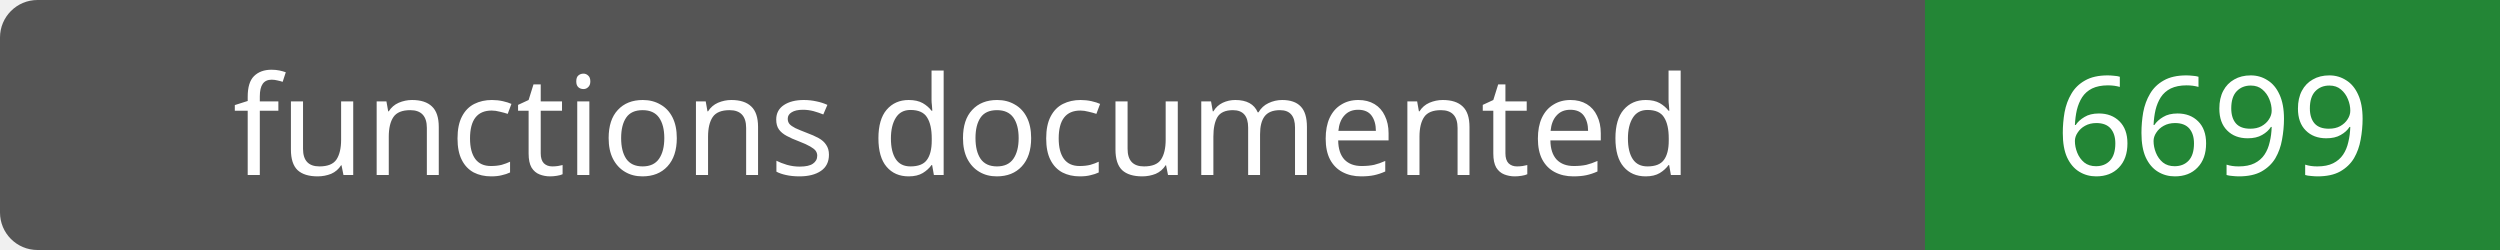
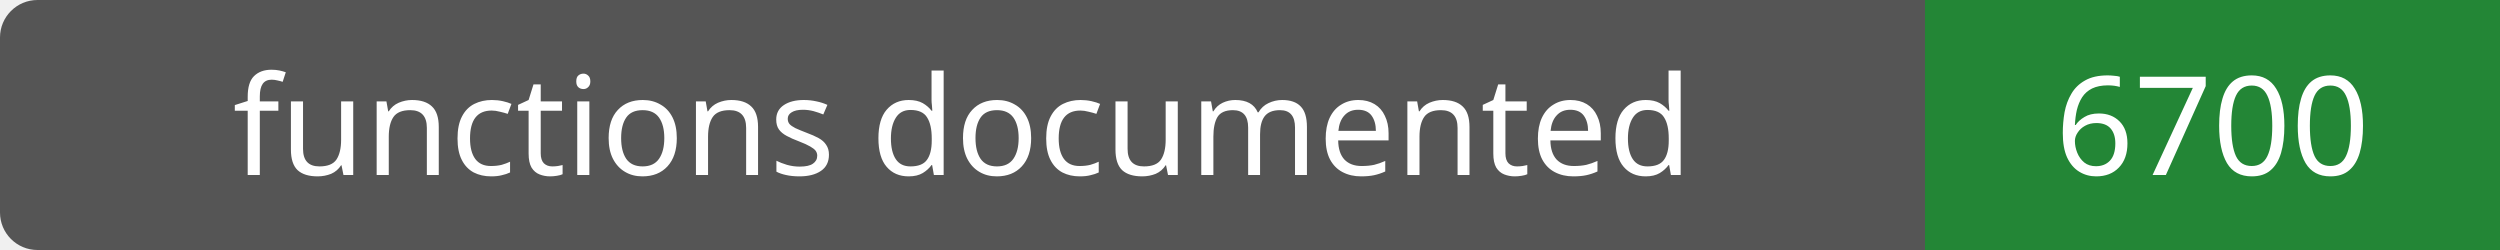
- <svg xmlns="http://www.w3.org/2000/svg" width="200" height="20" role="img" aria-label="functions documented: 6699">
+ <svg xmlns="http://www.w3.org/2000/svg" width="200" height="20" role="img" aria-label="functions documented: 6700">
  <rect width="200" height="20" rx="3" fill="#555" />
  <path fill="#238636" d="M154 0h46v20H154z" />
  <g fill="#fff" text-anchor="middle" font-family="Verdana,sans-serif" font-size="11">
    <text x="77.0" y="14">functions documented</text>
-     <text x="177.0" y="14">6699</text>
+     <text x="177.0" y="14">6700</text>
  </g>
</svg>
